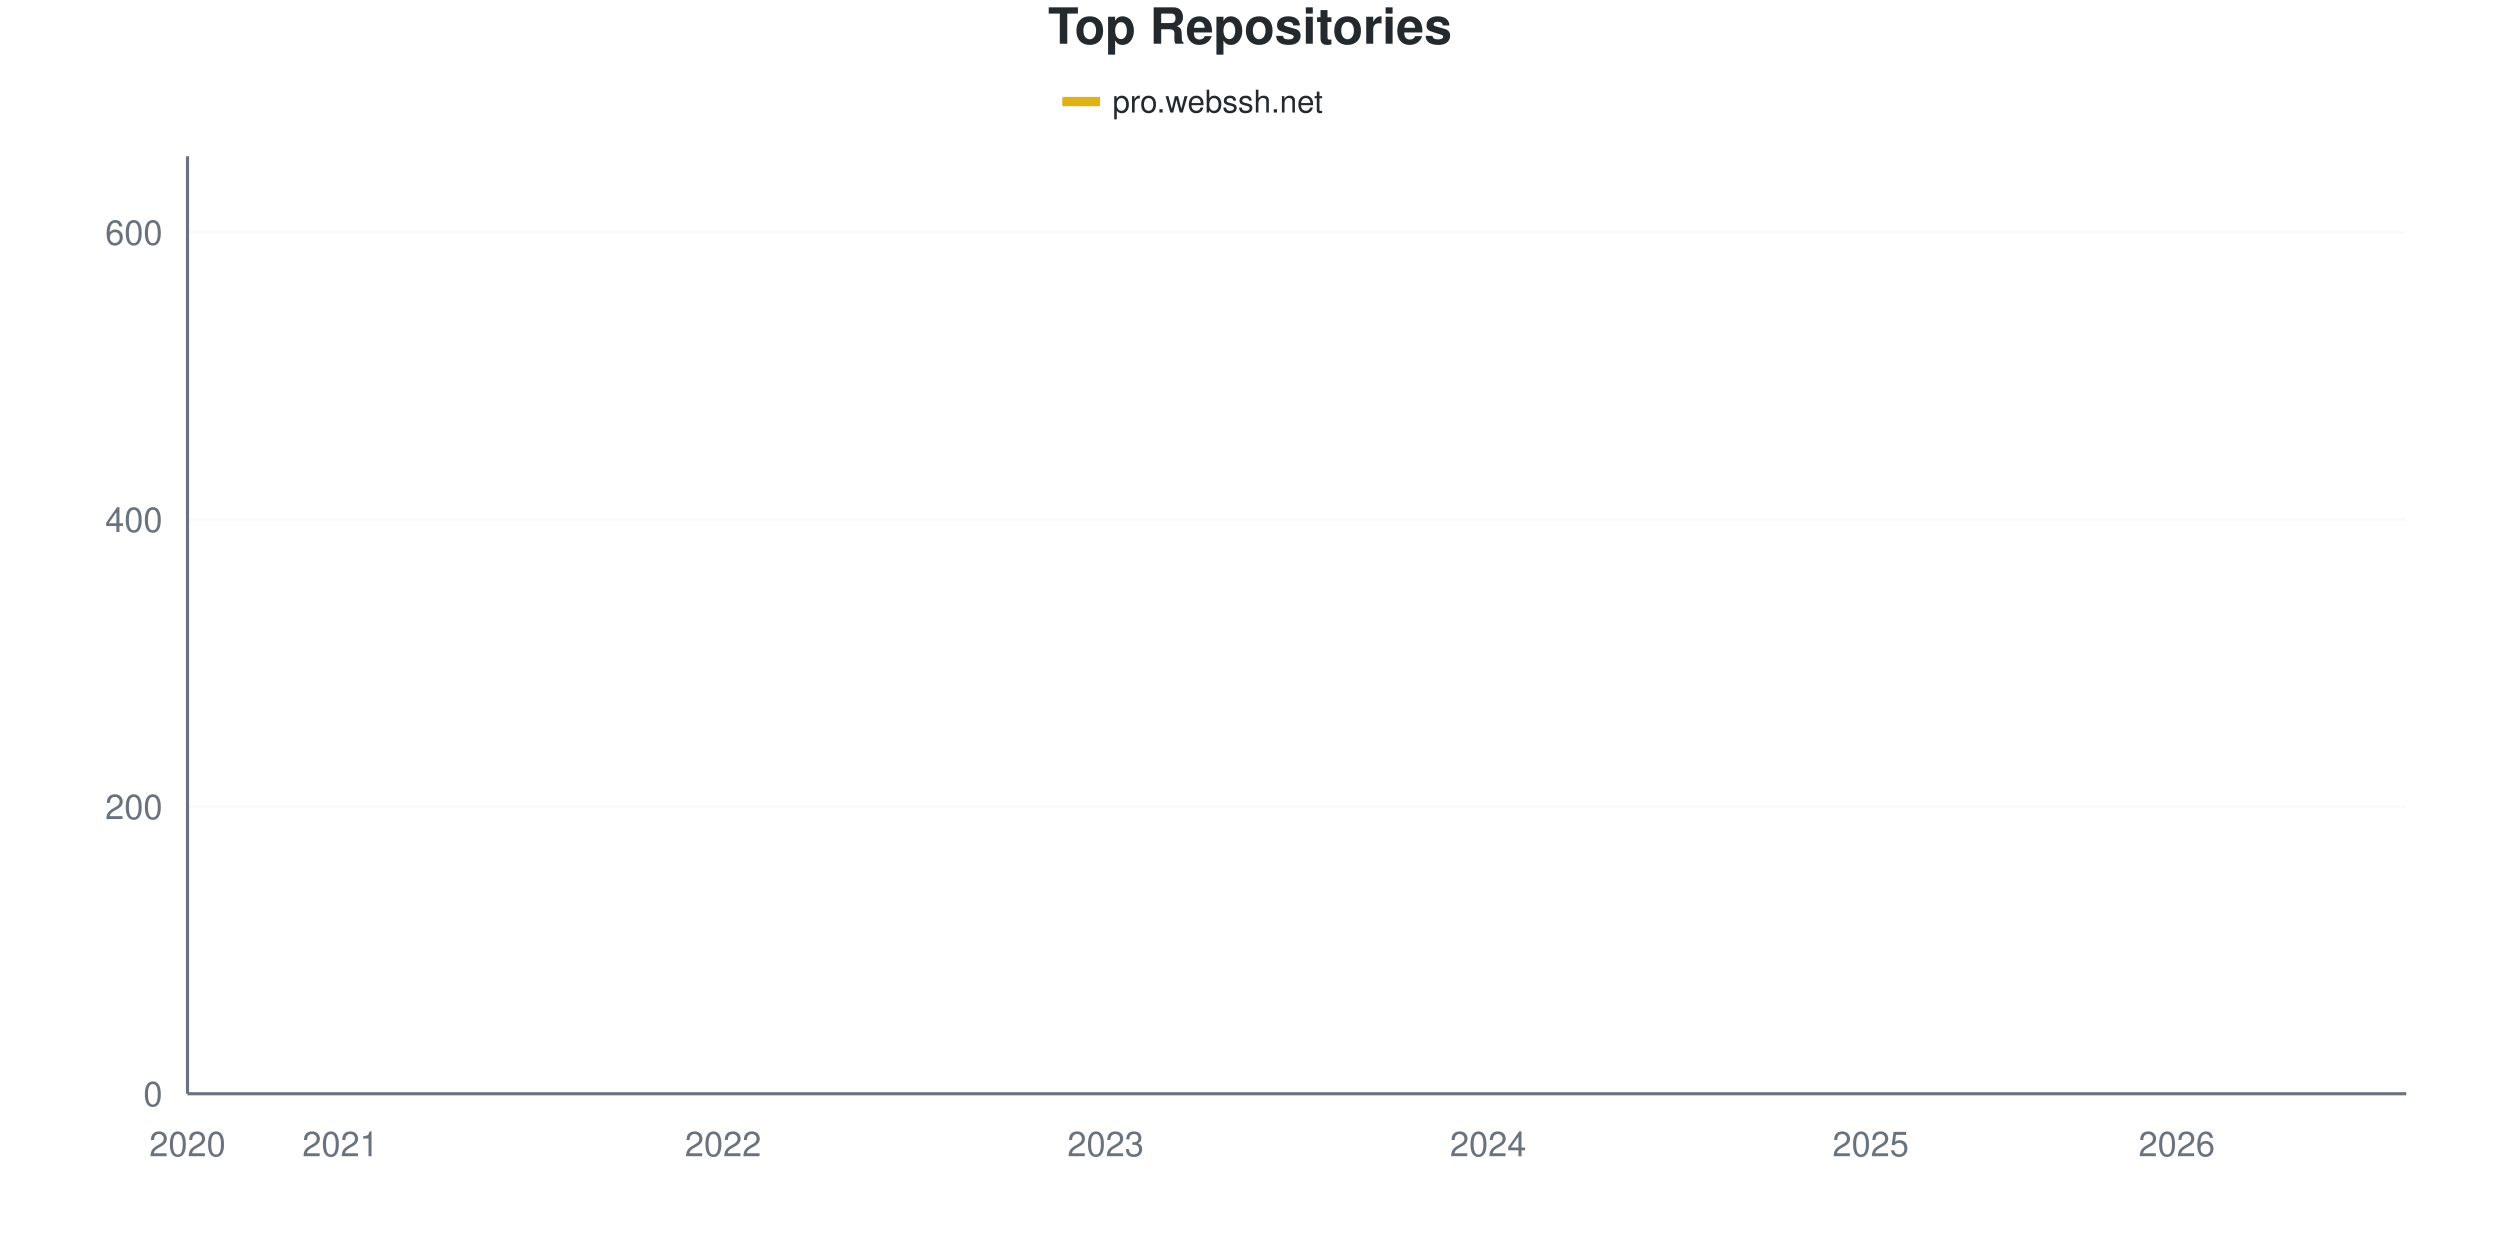
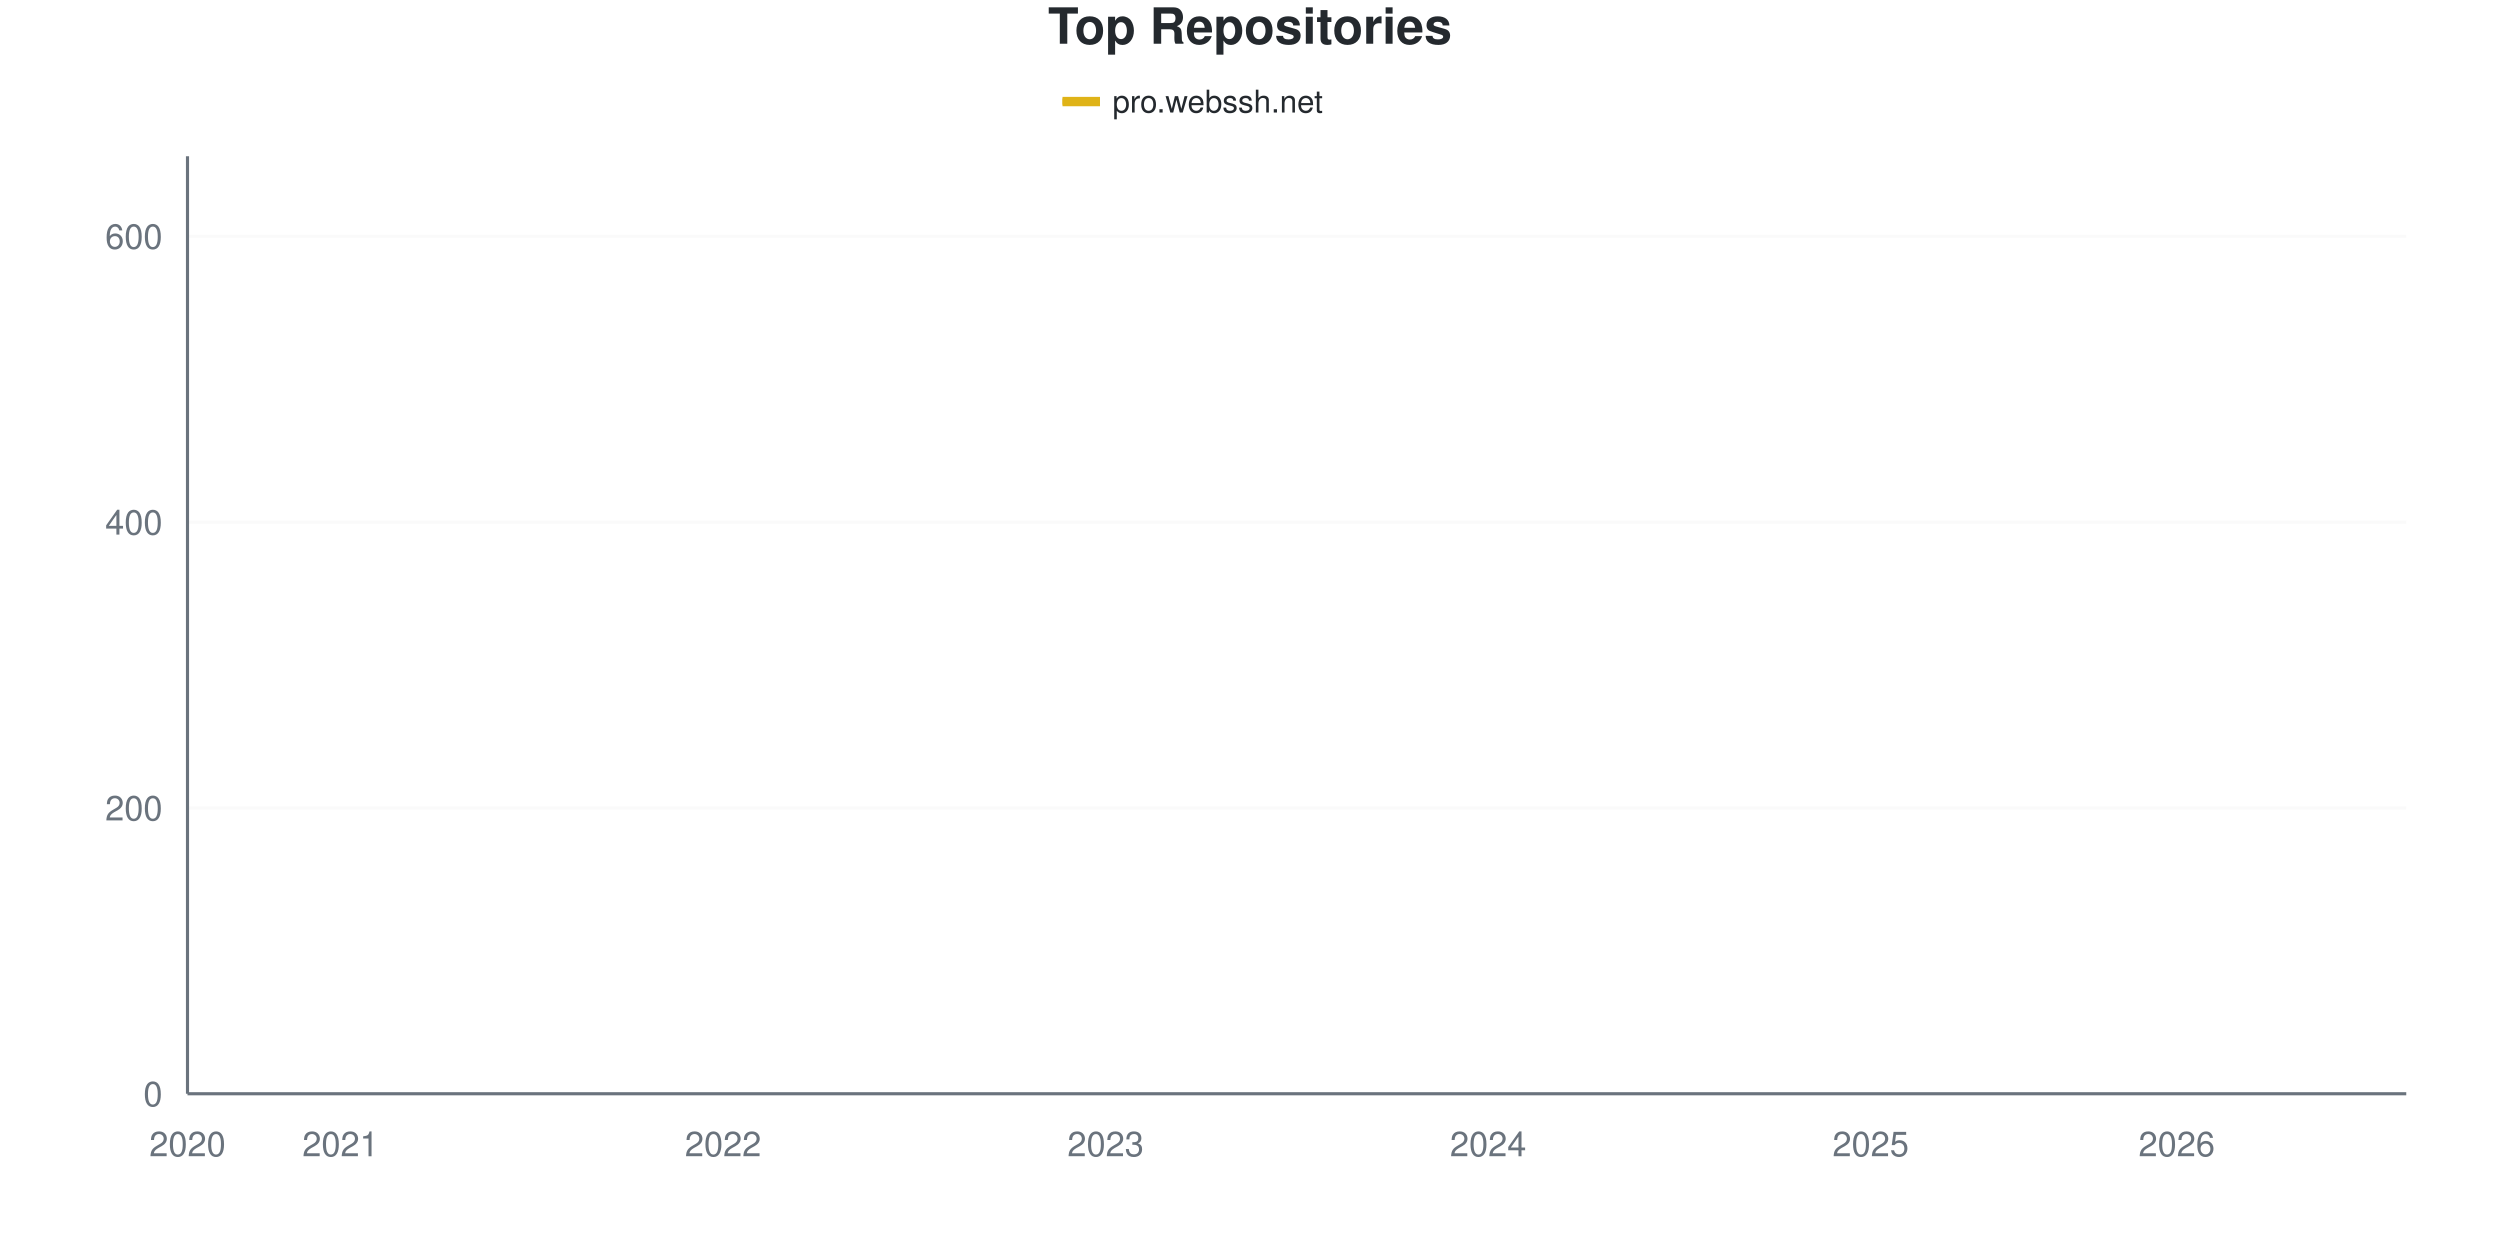
<svg xmlns="http://www.w3.org/2000/svg" viewBox="0 0 800 400" width="800" height="400">
  <style>
    @keyframes drawLine {
      to { stroke-dashoffset: 0; }
    }
    @keyframes fadeInPoint {
      from { opacity: 0; }
      to { opacity: 1; }
    }
    .data-line-0 {
-       stroke-dasharray: 1175;
-       stroke-dashoffset: 1175;
+       stroke-dasharray: 1176;
+       stroke-dashoffset: 1176;
      animation: drawLine 2s ease-out forwards;
    }
    .data-point {
      opacity: 0;
      animation: fadeInPoint 0.5s ease-out forwards;
    }
    .chart-bg { fill: #fff; }
    .chart-text { fill: #24292e; }
    .chart-muted { fill: #6a737d; }
    .chart-grid { stroke: #eee; }
    .chart-axis { stroke: #6a737d; }
    @media (prefers-color-scheme: dark) {
      .chart-bg { fill: #0d1117; }
      .chart-text { fill: #e6edf3; }
      .chart-muted { fill: #8b949e; }
      .chart-grid { stroke: #21262d; }
      .chart-axis { stroke: #8b949e; }
    }
  </style>
  <rect width="800" height="400" class="chart-bg" />
  <text x="400" y="14" text-anchor="middle" class="chart-text" font-size="16" font-weight="bold" font-family="-apple-system, BlinkMacSystemFont, 'Segoe UI', Helvetica, Arial, sans-serif">Top Repositories</text>
  <g class="legend">
    <rect x="340" y="31" width="12" height="3" fill="#dfb317" />
    <line x1="340" y1="32.5" x2="352" y2="32.5" stroke="#dfb317" stroke-width="2" />
    <text x="356" y="36" class="chart-text" font-size="10" font-family="-apple-system, BlinkMacSystemFont, 'Segoe UI', Helvetica, Arial, sans-serif">pro.webssh.net</text>
  </g>
  <g class="grid">
    <line x1="60" y1="350" x2="770" y2="350" class="chart-grid" stroke-opacity="0.3" />
    <text x="52" y="354" text-anchor="end" class="chart-muted" font-size="11" font-family="-apple-system, BlinkMacSystemFont, 'Segoe UI', Helvetica, Arial, sans-serif">0</text>
-     <line x1="60" y1="258.116" x2="770" y2="258.116" class="chart-grid" stroke-opacity="0.3" />
-     <text x="52" y="262.116" text-anchor="end" class="chart-muted" font-size="11" font-family="-apple-system, BlinkMacSystemFont, 'Segoe UI', Helvetica, Arial, sans-serif">200</text>
-     <line x1="60" y1="166.233" x2="770" y2="166.233" class="chart-grid" stroke-opacity="0.3" />
-     <text x="52" y="170.233" text-anchor="end" class="chart-muted" font-size="11" font-family="-apple-system, BlinkMacSystemFont, 'Segoe UI', Helvetica, Arial, sans-serif">400</text>
-     <line x1="60" y1="74.349" x2="770" y2="74.349" class="chart-grid" stroke-opacity="0.3" />
-     <text x="52" y="78.349" text-anchor="end" class="chart-muted" font-size="11" font-family="-apple-system, BlinkMacSystemFont, 'Segoe UI', Helvetica, Arial, sans-serif">600</text>
+     <line x1="60" y1="258.537" x2="770" y2="258.537" class="chart-grid" stroke-opacity="0.3" />
+     <text x="52" y="262.537" text-anchor="end" class="chart-muted" font-size="11" font-family="-apple-system, BlinkMacSystemFont, 'Segoe UI', Helvetica, Arial, sans-serif">200</text>
+     <line x1="60" y1="167.073" x2="770" y2="167.073" class="chart-grid" stroke-opacity="0.3" />
+     <text x="52" y="171.073" text-anchor="end" class="chart-muted" font-size="11" font-family="-apple-system, BlinkMacSystemFont, 'Segoe UI', Helvetica, Arial, sans-serif">400</text>
+     <line x1="60" y1="75.61" x2="770" y2="75.61" class="chart-grid" stroke-opacity="0.3" />
+     <text x="52" y="79.61" text-anchor="end" class="chart-muted" font-size="11" font-family="-apple-system, BlinkMacSystemFont, 'Segoe UI', Helvetica, Arial, sans-serif">600</text>
  </g>
  <g class="milestones">
    
  </g>
  <g class="x-axis">
    <text x="60" y="370" text-anchor="middle" class="chart-muted" font-size="11" font-family="-apple-system, BlinkMacSystemFont, 'Segoe UI', Helvetica, Arial, sans-serif">2020</text>
    <text x="108.966" y="370" text-anchor="middle" class="chart-muted" font-size="11" font-family="-apple-system, BlinkMacSystemFont, 'Segoe UI', Helvetica, Arial, sans-serif">2021</text>
    <text x="231.379" y="370" text-anchor="middle" class="chart-muted" font-size="11" font-family="-apple-system, BlinkMacSystemFont, 'Segoe UI', Helvetica, Arial, sans-serif">2022</text>
    <text x="353.793" y="370" text-anchor="middle" class="chart-muted" font-size="11" font-family="-apple-system, BlinkMacSystemFont, 'Segoe UI', Helvetica, Arial, sans-serif">2023</text>
    <text x="476.207" y="370" text-anchor="middle" class="chart-muted" font-size="11" font-family="-apple-system, BlinkMacSystemFont, 'Segoe UI', Helvetica, Arial, sans-serif">2024</text>
    <text x="598.621" y="370" text-anchor="middle" class="chart-muted" font-size="11" font-family="-apple-system, BlinkMacSystemFont, 'Segoe UI', Helvetica, Arial, sans-serif">2025</text>
    <text x="696.552" y="370" text-anchor="middle" class="chart-muted" font-size="11" font-family="-apple-system, BlinkMacSystemFont, 'Segoe UI', Helvetica, Arial, sans-serif">2026</text>
  </g>
  <line x1="60" y1="50" x2="60" y2="350" class="chart-axis" stroke-width="1" />
  <line x1="60" y1="350" x2="770" y2="350" class="chart-axis" stroke-width="1" />
-   <path d="M60,349.541 C68.161,347.243 76.322,344.41 84.483,342.649 C92.644,340.888 100.805,340.046 108.966,338.974 C117.126,337.902 125.287,336.983 133.448,336.217 C141.609,335.452 149.77,335.222 157.931,334.38 C166.092,333.538 174.253,332.236 182.414,331.164 C190.575,330.092 198.736,329.173 206.897,327.948 C215.057,326.723 223.218,326.11 231.379,323.813 C239.54,321.516 247.701,317.228 255.862,314.165 C264.023,311.103 272.184,307.81 280.345,305.436 C288.506,303.063 296.667,301.838 304.828,299.923 C312.989,298.009 321.149,296.401 329.31,293.951 C337.471,291.501 345.632,287.749 353.793,285.222 C361.954,282.695 370.115,281.087 378.276,278.79 C386.437,276.493 394.598,274.426 402.759,271.44 C410.92,268.453 419.08,264.089 427.241,260.873 C435.402,257.657 443.563,254.977 451.724,252.144 C459.885,249.311 468.046,246.554 476.207,243.874 C484.368,241.194 492.529,239.051 500.69,236.064 C508.851,233.078 517.011,229.25 525.172,225.957 C533.333,222.665 541.494,219.602 549.655,216.309 C557.816,213.017 565.977,208.882 574.138,206.202 C582.299,203.522 590.46,202.374 598.621,200.23 C606.782,198.086 614.943,195.865 623.103,193.338 C631.264,190.812 639.425,187.979 647.586,185.069 C655.747,182.159 663.908,179.403 672.069,175.881 C680.23,172.358 688.391,168.836 696.552,163.936 C704.713,159.035 712.874,152.603 721.034,146.478 C729.195,140.352 737.356,138.668 745.517,127.182 C753.678,115.697 761.839,94.104 770,77.565" fill="none" stroke="#dfb317" stroke-width="2.5" class="data-line-0" />
+   <path d="M60,349.543 C68.161,347.256 76.322,344.436 84.483,342.683 C92.644,340.93 100.805,340.091 108.966,339.024 C117.126,337.957 125.287,337.043 133.448,336.28 C141.609,335.518 149.77,335.29 157.931,334.451 C166.092,333.613 174.253,332.317 182.414,331.25 C190.575,330.183 198.736,329.268 206.897,328.049 C215.057,326.829 223.218,326.22 231.379,323.933 C239.54,321.646 247.701,317.378 255.862,314.329 C264.023,311.28 272.184,308.079 280.345,305.64 C288.506,303.201 296.667,301.601 304.828,299.695 C312.989,297.79 321.149,296.646 329.31,294.207 C337.471,291.768 345.632,287.576 353.793,285.061 C361.954,282.546 370.115,281.326 378.276,279.116 C386.437,276.905 394.598,274.771 402.759,271.799 C410.92,268.826 419.08,264.482 427.241,261.28 C435.402,258.079 443.563,255.412 451.724,252.591 C459.885,249.771 468.046,247.027 476.207,244.36 C484.368,241.692 492.529,239.558 500.69,236.585 C508.851,233.613 517.011,229.802 525.172,226.524 C533.333,223.247 541.494,220.198 549.655,216.921 C557.816,213.643 565.977,209.527 574.138,206.86 C582.299,204.192 590.46,203.049 598.621,200.915 C606.782,198.78 614.943,196.646 623.103,194.055 C631.264,191.463 639.425,188.262 647.586,185.366 C655.747,182.47 663.908,180.107 672.069,176.677 C680.23,173.247 688.391,169.665 696.552,164.787 C704.713,159.909 712.874,153.659 721.034,147.409 C729.195,141.159 737.356,138.948 745.517,127.287 C753.678,115.625 761.839,94.055 770,77.439" fill="none" stroke="#dfb317" stroke-width="2.5" class="data-line-0" />
  <g class="points">
-     <circle cx="60" cy="349.541" r="4" fill="#dfb317" class="data-point" style="animation-delay: 1.50s" />
-     <circle cx="84.483" cy="342.649" r="4" fill="#dfb317" class="data-point" style="animation-delay: 1.55s" />
-     <circle cx="108.966" cy="338.974" r="4" fill="#dfb317" class="data-point" style="animation-delay: 1.60s" />
-     <circle cx="133.448" cy="336.217" r="4" fill="#dfb317" class="data-point" style="animation-delay: 1.65s" />
-     <circle cx="157.931" cy="334.38" r="4" fill="#dfb317" class="data-point" style="animation-delay: 1.70s" />
-     <circle cx="182.414" cy="331.164" r="4" fill="#dfb317" class="data-point" style="animation-delay: 1.75s" />
-     <circle cx="206.897" cy="327.948" r="4" fill="#dfb317" class="data-point" style="animation-delay: 1.80s" />
-     <circle cx="231.379" cy="323.813" r="4" fill="#dfb317" class="data-point" style="animation-delay: 1.85s" />
-     <circle cx="255.862" cy="314.165" r="4" fill="#dfb317" class="data-point" style="animation-delay: 1.90s" />
-     <circle cx="280.345" cy="305.436" r="4" fill="#dfb317" class="data-point" style="animation-delay: 1.95s" />
-     <circle cx="304.828" cy="299.923" r="4" fill="#dfb317" class="data-point" style="animation-delay: 2.00s" />
-     <circle cx="329.31" cy="293.951" r="4" fill="#dfb317" class="data-point" style="animation-delay: 2.05s" />
-     <circle cx="353.793" cy="285.222" r="4" fill="#dfb317" class="data-point" style="animation-delay: 2.10s" />
-     <circle cx="378.276" cy="278.79" r="4" fill="#dfb317" class="data-point" style="animation-delay: 2.15s" />
-     <circle cx="402.759" cy="271.44" r="4" fill="#dfb317" class="data-point" style="animation-delay: 2.20s" />
-     <circle cx="427.241" cy="260.873" r="4" fill="#dfb317" class="data-point" style="animation-delay: 2.25s" />
-     <circle cx="451.724" cy="252.144" r="4" fill="#dfb317" class="data-point" style="animation-delay: 2.30s" />
-     <circle cx="476.207" cy="243.874" r="4" fill="#dfb317" class="data-point" style="animation-delay: 2.35s" />
-     <circle cx="500.69" cy="236.064" r="4" fill="#dfb317" class="data-point" style="animation-delay: 2.40s" />
-     <circle cx="525.172" cy="225.957" r="4" fill="#dfb317" class="data-point" style="animation-delay: 2.45s" />
-     <circle cx="549.655" cy="216.309" r="4" fill="#dfb317" class="data-point" style="animation-delay: 2.50s" />
-     <circle cx="574.138" cy="206.202" r="4" fill="#dfb317" class="data-point" style="animation-delay: 2.55s" />
-     <circle cx="598.621" cy="200.23" r="4" fill="#dfb317" class="data-point" style="animation-delay: 2.60s" />
-     <circle cx="623.103" cy="193.338" r="4" fill="#dfb317" class="data-point" style="animation-delay: 2.65s" />
-     <circle cx="647.586" cy="185.069" r="4" fill="#dfb317" class="data-point" style="animation-delay: 2.70s" />
-     <circle cx="672.069" cy="175.881" r="4" fill="#dfb317" class="data-point" style="animation-delay: 2.75s" />
-     <circle cx="696.552" cy="163.936" r="4" fill="#dfb317" class="data-point" style="animation-delay: 2.80s" />
-     <circle cx="721.034" cy="146.478" r="4" fill="#dfb317" class="data-point" style="animation-delay: 2.85s" />
-     <circle cx="745.517" cy="127.182" r="4" fill="#dfb317" class="data-point" style="animation-delay: 2.90s" />
-     <circle cx="770" cy="77.565" r="4" fill="#dfb317" class="data-point" style="animation-delay: 2.95s" />
+     <circle cx="60" cy="349.543" r="4" fill="#dfb317" class="data-point" style="animation-delay: 1.50s" />
+     <circle cx="84.483" cy="342.683" r="4" fill="#dfb317" class="data-point" style="animation-delay: 1.55s" />
+     <circle cx="108.966" cy="339.024" r="4" fill="#dfb317" class="data-point" style="animation-delay: 1.60s" />
+     <circle cx="133.448" cy="336.28" r="4" fill="#dfb317" class="data-point" style="animation-delay: 1.65s" />
+     <circle cx="157.931" cy="334.451" r="4" fill="#dfb317" class="data-point" style="animation-delay: 1.70s" />
+     <circle cx="182.414" cy="331.25" r="4" fill="#dfb317" class="data-point" style="animation-delay: 1.75s" />
+     <circle cx="206.897" cy="328.049" r="4" fill="#dfb317" class="data-point" style="animation-delay: 1.80s" />
+     <circle cx="231.379" cy="323.933" r="4" fill="#dfb317" class="data-point" style="animation-delay: 1.85s" />
+     <circle cx="255.862" cy="314.329" r="4" fill="#dfb317" class="data-point" style="animation-delay: 1.90s" />
+     <circle cx="280.345" cy="305.64" r="4" fill="#dfb317" class="data-point" style="animation-delay: 1.95s" />
+     <circle cx="304.828" cy="299.695" r="4" fill="#dfb317" class="data-point" style="animation-delay: 2.00s" />
+     <circle cx="329.31" cy="294.207" r="4" fill="#dfb317" class="data-point" style="animation-delay: 2.05s" />
+     <circle cx="353.793" cy="285.061" r="4" fill="#dfb317" class="data-point" style="animation-delay: 2.10s" />
+     <circle cx="378.276" cy="279.116" r="4" fill="#dfb317" class="data-point" style="animation-delay: 2.15s" />
+     <circle cx="402.759" cy="271.799" r="4" fill="#dfb317" class="data-point" style="animation-delay: 2.20s" />
+     <circle cx="427.241" cy="261.28" r="4" fill="#dfb317" class="data-point" style="animation-delay: 2.25s" />
+     <circle cx="451.724" cy="252.591" r="4" fill="#dfb317" class="data-point" style="animation-delay: 2.30s" />
+     <circle cx="476.207" cy="244.36" r="4" fill="#dfb317" class="data-point" style="animation-delay: 2.35s" />
+     <circle cx="500.69" cy="236.585" r="4" fill="#dfb317" class="data-point" style="animation-delay: 2.40s" />
+     <circle cx="525.172" cy="226.524" r="4" fill="#dfb317" class="data-point" style="animation-delay: 2.45s" />
+     <circle cx="549.655" cy="216.921" r="4" fill="#dfb317" class="data-point" style="animation-delay: 2.50s" />
+     <circle cx="574.138" cy="206.86" r="4" fill="#dfb317" class="data-point" style="animation-delay: 2.55s" />
+     <circle cx="598.621" cy="200.915" r="4" fill="#dfb317" class="data-point" style="animation-delay: 2.60s" />
+     <circle cx="623.103" cy="194.055" r="4" fill="#dfb317" class="data-point" style="animation-delay: 2.65s" />
+     <circle cx="647.586" cy="185.366" r="4" fill="#dfb317" class="data-point" style="animation-delay: 2.70s" />
+     <circle cx="672.069" cy="176.677" r="4" fill="#dfb317" class="data-point" style="animation-delay: 2.75s" />
+     <circle cx="696.552" cy="164.787" r="4" fill="#dfb317" class="data-point" style="animation-delay: 2.80s" />
+     <circle cx="721.034" cy="147.409" r="4" fill="#dfb317" class="data-point" style="animation-delay: 2.85s" />
+     <circle cx="745.517" cy="127.287" r="4" fill="#dfb317" class="data-point" style="animation-delay: 2.90s" />
+     <circle cx="770" cy="77.439" r="4" fill="#dfb317" class="data-point" style="animation-delay: 2.95s" />
  </g>
</svg>
